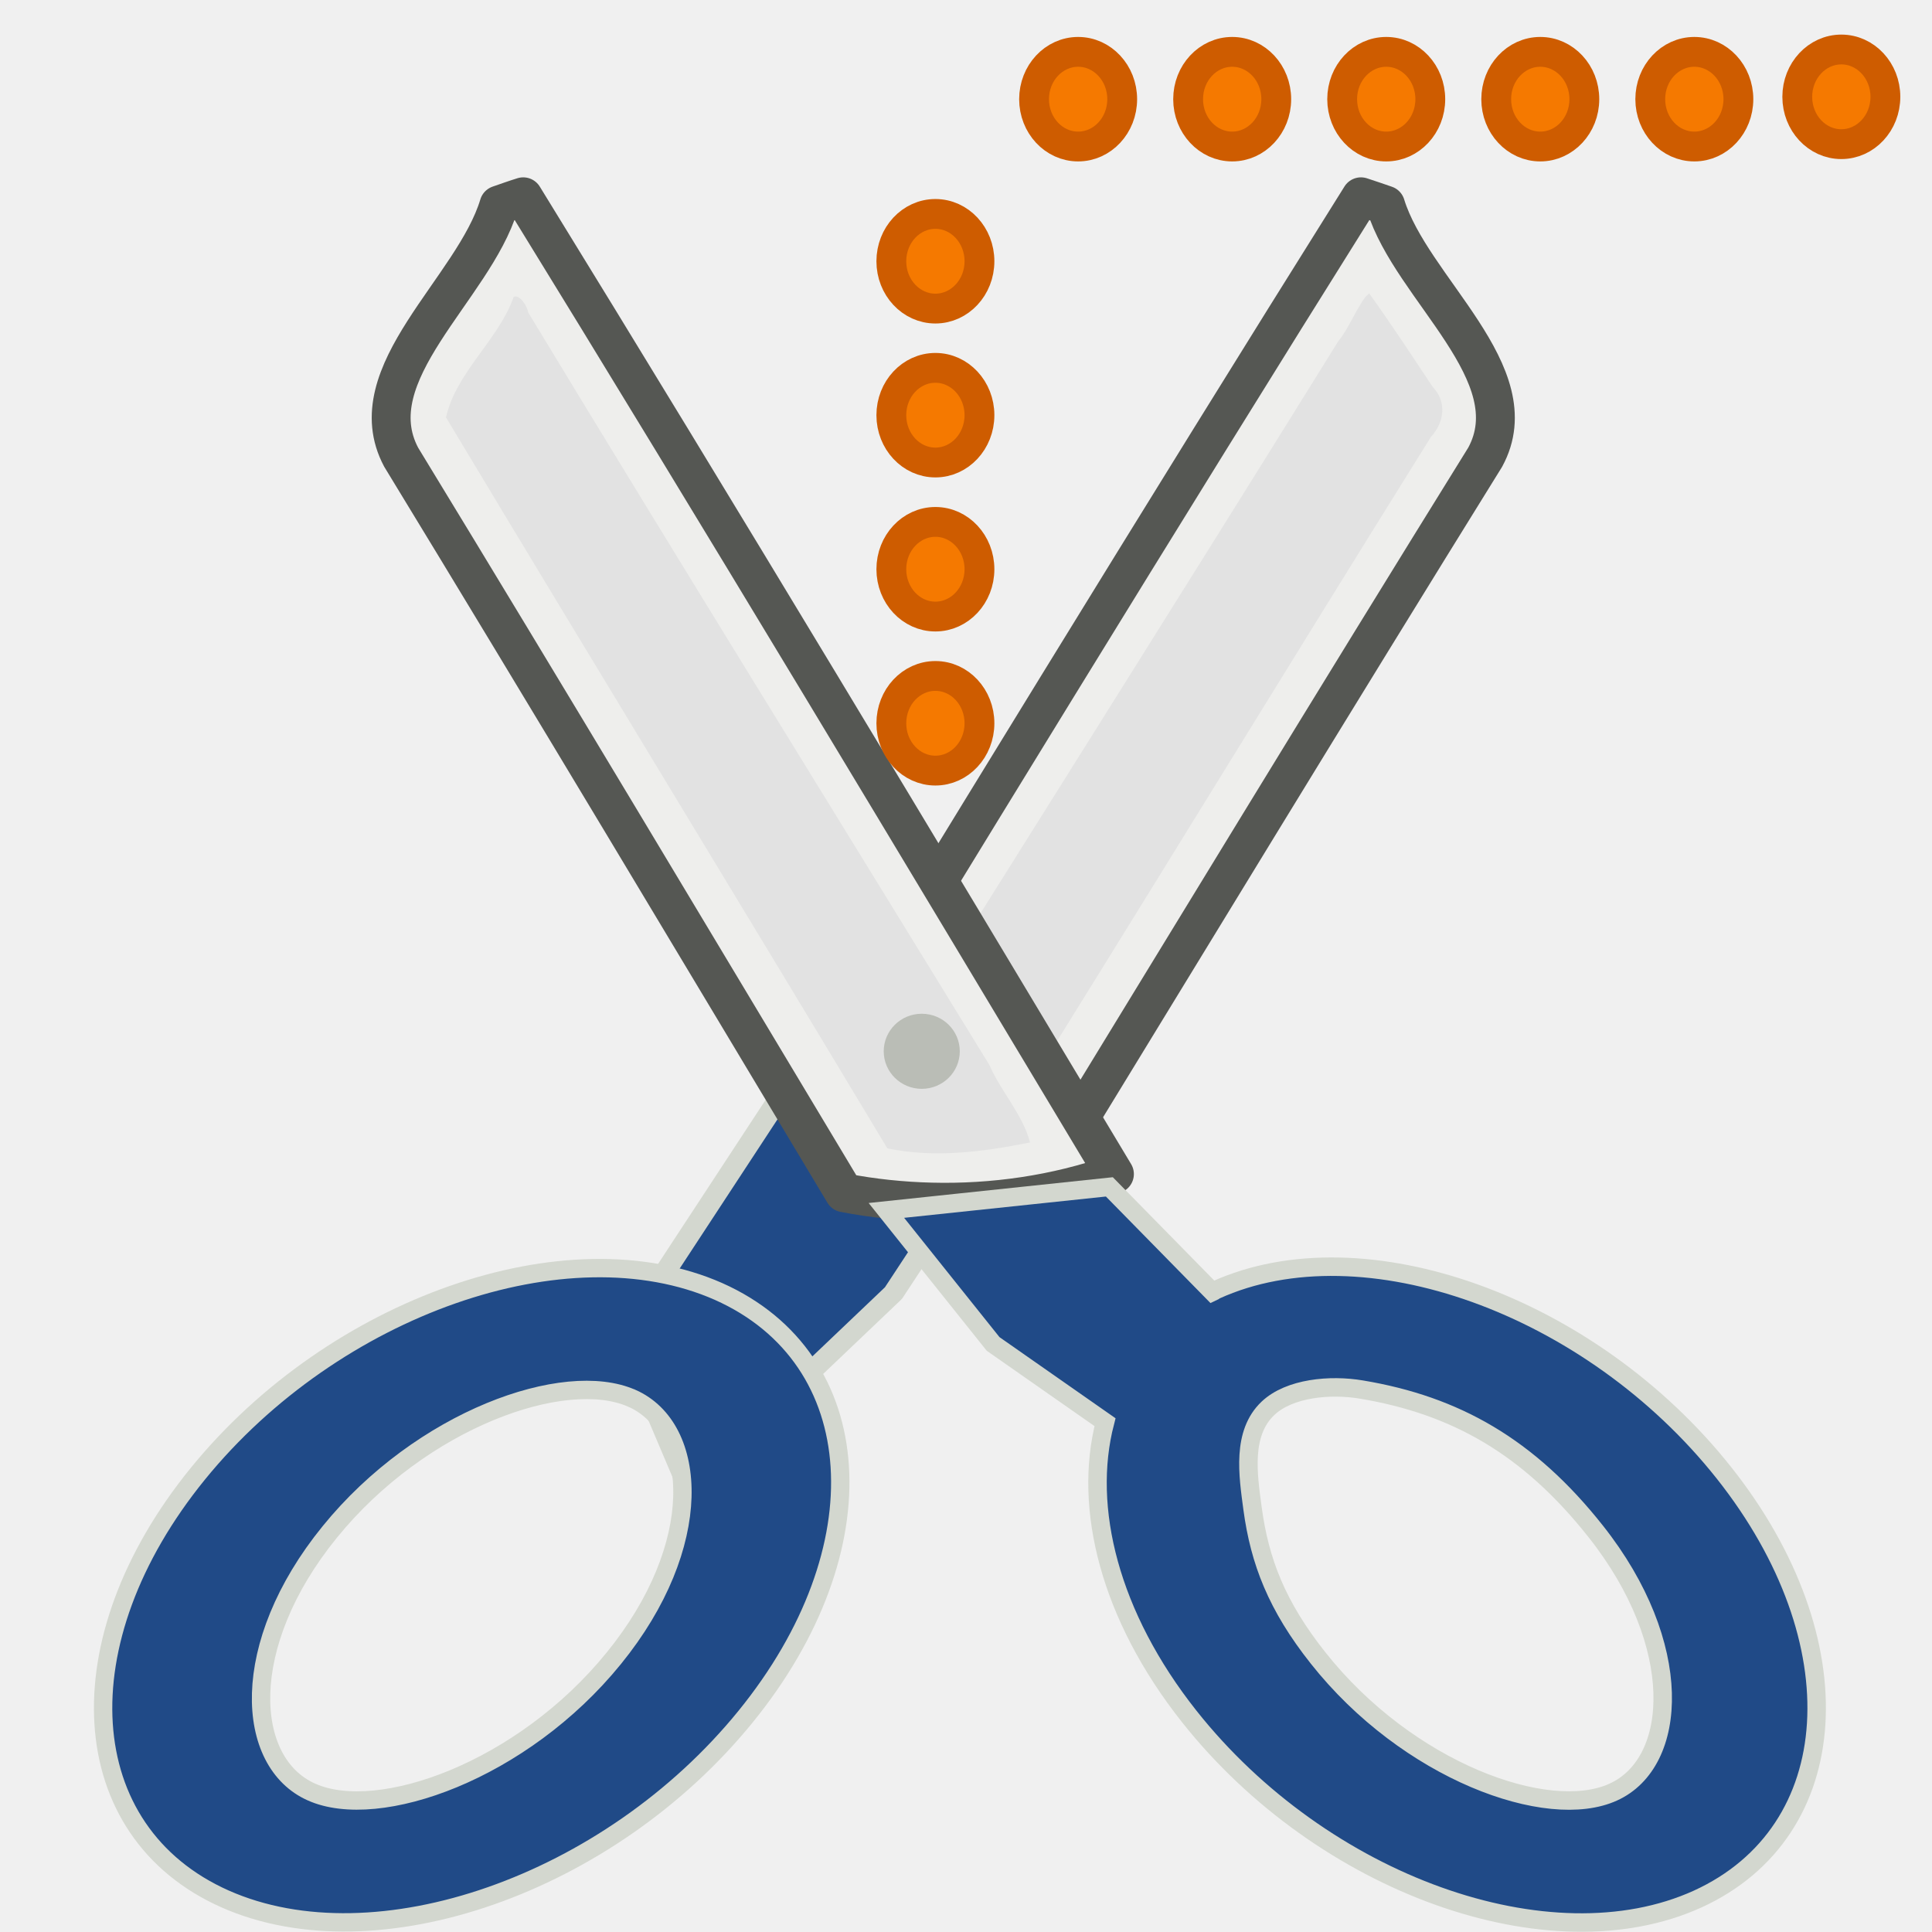
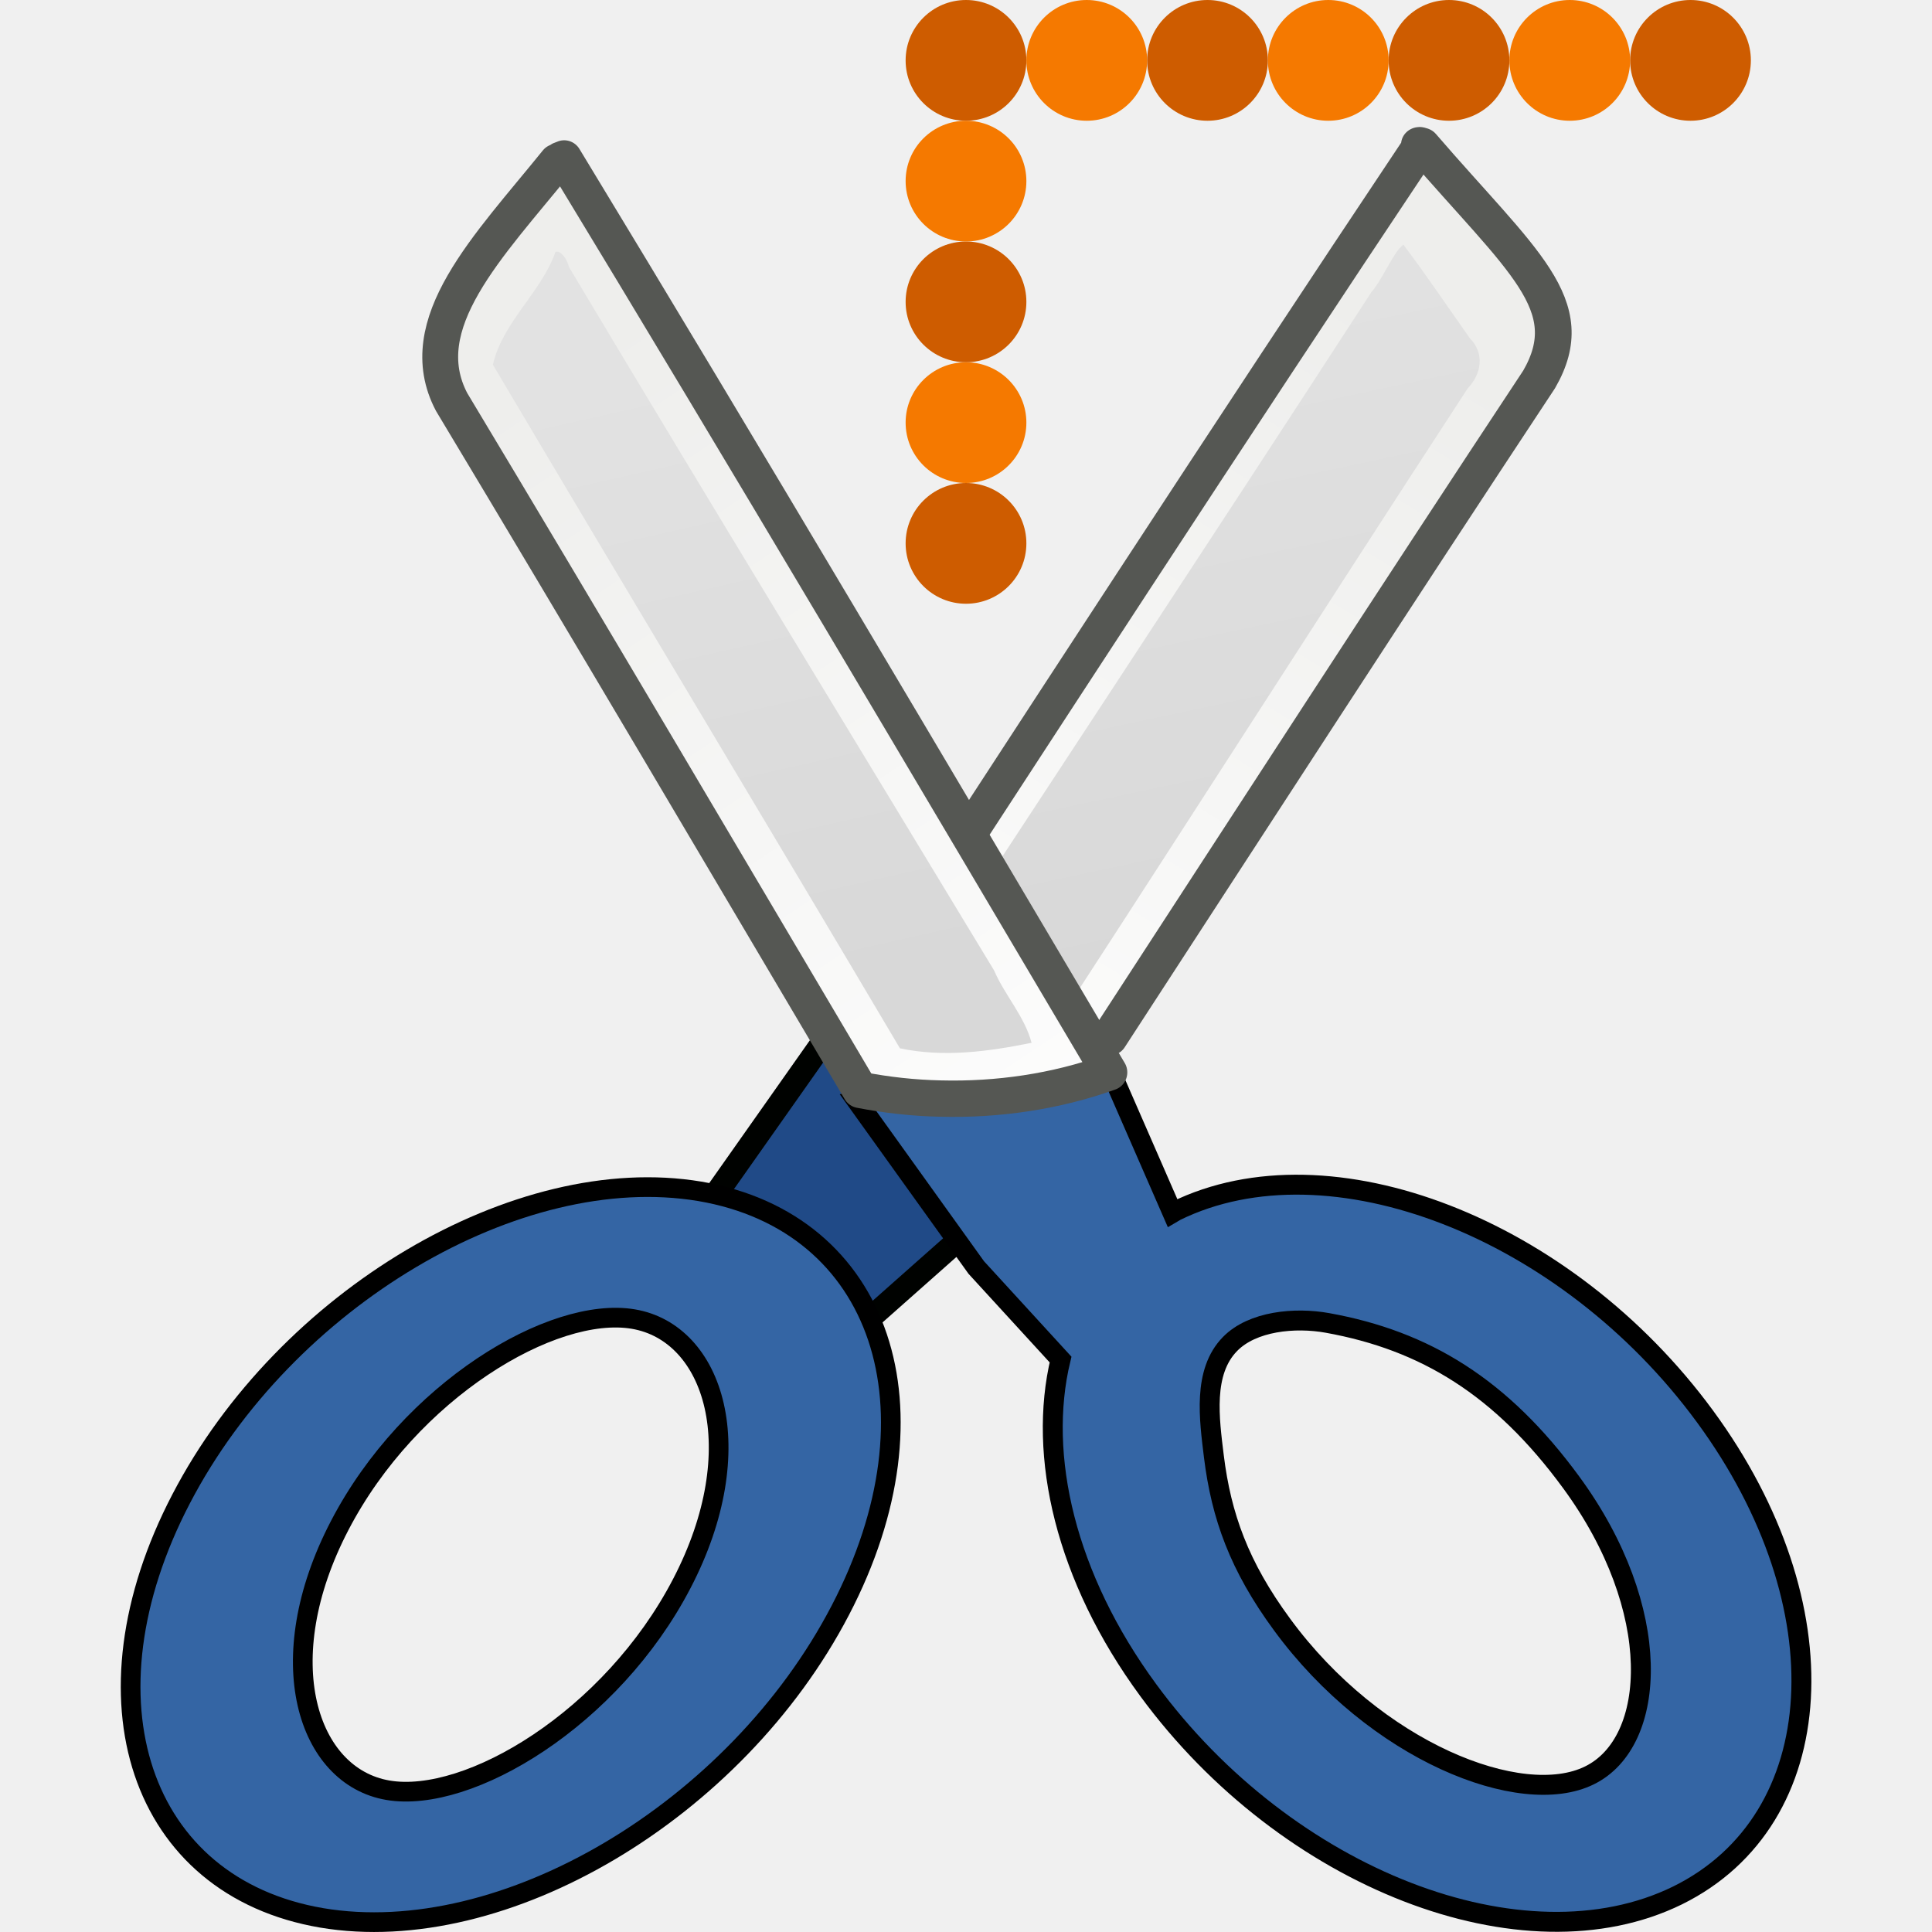
- <svg xmlns="http://www.w3.org/2000/svg" xmlns:ns1="http://www.openswatchbook.org/uri/2009/osb" xmlns:xlink="http://www.w3.org/1999/xlink" version="1.1" width="16" height="16.003" id="svg2" viewBox="0 0 16 16.003">
-   <defs id="defs7386">
-     <linearGradient gradientTransform="matrix(0,-735328.32,170712.69,0,2464326300,577972450)" ns1:paint="solid" id="linearGradient19282">
-       <stop stop-color="#b4b4b4" id="stop19284" />
-     </linearGradient>
-     <linearGradient ns1:paint="gradient" x1="231.55" x2="320.7" gradientUnits="userSpaceOnUse" id="linearGradient6057" gradientTransform="matrix(0.01502614,0,0,0.01468232,2.968613,1037.326)">
-       <stop stop-color="#a11f7c" id="stop6053" />
-       <stop stop-opacity="0.984" stop-color="#541f31" offset="1" id="stop6055" />
-     </linearGradient>
-     <linearGradient y2="10.711" x2="296.94" y1="4.759" x1="292.972" gradientUnits="userSpaceOnUse" id="XMLID_897_">
-       <stop id="stop45093" style="stop-color:#EEEEEC" offset="0" />
-       <stop id="stop45095" style="stop-color:#ffffff;stop-opacity:1;" offset="1" />
+ <svg xmlns="http://www.w3.org/2000/svg" xmlns:xlink="http://www.w3.org/1999/xlink" width="16" height="16" id="svg11300" version="1.0" viewBox="0 0 16 16">
+   <defs id="defs3">
+     <linearGradient id="XMLID_897_" gradientUnits="userSpaceOnUse" x1="292.972" y1="4.759" x2="296.94" y2="10.711">
+       <stop offset="0" style="stop-color:#EEEEEC" id="stop45093" />
+       <stop offset="1" style="stop-color:#ffffff;stop-opacity:1;" id="stop45095" />
    </linearGradient>
    <linearGradient id="linearGradient2229">
-       <stop id="stop2231" offset="0" style="stop-color:#e2e2e2;stop-opacity:1;" />
-       <stop id="stop2233" offset="1" style="stop-color:#d8d8d8;stop-opacity:1;" />
+       <stop style="stop-color:#e2e2e2;stop-opacity:1;" offset="0" id="stop2231" />
+       <stop style="stop-color:#d8d8d8;stop-opacity:1;" offset="1" id="stop2233" />
    </linearGradient>
-     <linearGradient y2="27.837" x2="74.587" y1="21.425" x1="68.175" gradientUnits="userSpaceOnUse" id="XMLID_45_">
-       <stop id="stop695" style="stop-color:#BABDB6" offset="0" />
-       <stop id="stop697" style="stop-color:#EEEEEC" offset="1" />
-     </linearGradient>
-     <linearGradient y2="10.711" x2="296.94" y1="4.759" x1="292.972" gradientTransform="matrix(-1.350264,0,0,1.307534,518.4774,125.2522)" gradientUnits="userSpaceOnUse" id="linearGradient16968" xlink:href="#XMLID_897_" />
-     <linearGradient gradientTransform="matrix(0.3271179,0,0,0.3160889,111.3906,129.0152)" y2="23.943" x2="24.326" y1="6.46" x1="20.288" gradientUnits="userSpaceOnUse" id="linearGradient4150" xlink:href="#linearGradient2229" />
-     <linearGradient y2="10.711" x2="296.94" y1="4.759" x1="292.972" gradientTransform="matrix(1.325948,0,0,1.307534,-273.1479,125.2522)" gradientUnits="userSpaceOnUse" id="linearGradient16974-6" xlink:href="#XMLID_897_" />
-     <linearGradient gradientTransform="matrix(0.3271179,0,0,0.3160889,111.3906,129.0152)" gradientUnits="userSpaceOnUse" y2="23.943" x2="24.326" y1="6.46" x1="20.288" id="linearGradient2237-0" xlink:href="#linearGradient2229" />
-     <linearGradient gradientTransform="matrix(0.3205405,0,0,0.3160889,111.4925,129.0702)" gradientUnits="userSpaceOnUse" y2="22.861" x2="24.19" y1="23.843" x1="22.225" id="linearGradient16739" xlink:href="#XMLID_45_" />
-     <linearGradient ns1:paint="solid" id="linearGradient5487">
-       <stop id="stop5485" offset="0" style="stop-color:#888a85;stop-opacity:1;" />
-     </linearGradient>
+     <linearGradient xlink:href="#XMLID_897_" id="linearGradient16968" gradientUnits="userSpaceOnUse" gradientTransform="matrix(-1.231762,0,0,1.171193,372.557,-3.322858)" x1="292.972" y1="4.759" x2="296.94" y2="10.711" />
+     <linearGradient xlink:href="#linearGradient2229" id="linearGradient4150" gradientUnits="userSpaceOnUse" x1="20.288" y1="6.46" x2="24.326" y2="23.943" gradientTransform="matrix(0.3271179,0,0,0.3160889,0.01178188,0.0096679)" />
+     <linearGradient xlink:href="#XMLID_897_" id="linearGradient16974" gradientUnits="userSpaceOnUse" gradientTransform="matrix(1.325948,0,0,1.307534,-384.4444,-2.647134)" x1="292.972" y1="4.759" x2="296.94" y2="10.711" />
+     <linearGradient xlink:href="#linearGradient2229" id="linearGradient2237" x1="20.288" y1="6.46" x2="24.326" y2="23.943" gradientUnits="userSpaceOnUse" gradientTransform="matrix(0.3271179,0,0,0.3160889,0.0941632,1.115888)" />
  </defs>
-   <g style="display:inline" transform="translate(24.72781,-188.8193)" id="tools">
-     <g transform="translate(-24.72781,188.8193)" id="gimp-tool-iscissors">
-       <rect style="color:#000000;clip-rule:nonzero;display:inline;overflow:visible;visibility:visible;opacity:0;isolation:auto;mix-blend-mode:normal;color-interpolation:sRGB;color-interpolation-filters:linearRGB;solid-color:#000000;solid-opacity:1;fill:#ffffff;fill-opacity:1;fill-rule:nonzero;stroke:none;stroke-width:0.349;stroke-linecap:round;stroke-linejoin:round;stroke-miterlimit:4;stroke-dasharray:none;stroke-dashoffset:0;stroke-opacity:1;color-rendering:auto;image-rendering:auto;shape-rendering:auto;text-rendering:auto;enable-background:accumulate" id="rect4289-1" width="16" height="16" x="0" y="0" />
-       <path style="fill:url(#linearGradient16968);stroke:#555753;stroke-width:0.322;stroke-linecap:round;stroke-linejoin:round;stroke-miterlimit:4;stroke-dasharray:none;stroke-opacity:1" d="m 11.273,1.63 c 0.069,0.022 0.136,0.046 0.204,0.069 0.213,0.694 1.201,1.397 0.825,2.088 C 11.051,5.803 9.809,7.847 8.566,9.88 8.322,9.926 8.076,9.951 7.83,9.957 7.311,9.97 6.778,9.895 6.286,9.725 7.938,7.022 9.591,4.313 11.273,1.63 Z" id="path16717-9" />
-       <path style="fill:url(#linearGradient4150);fill-opacity:1;stroke:none;stroke-width:0.402;stroke-linecap:round;stroke-linejoin:round;stroke-miterlimit:4;stroke-dasharray:none;stroke-opacity:1" d="M 11.311,2.459 C 11.235,2.556 11.164,2.735 11.086,2.825 9.762,4.959 8.416,7.09 7.088,9.216 7.068,9.296 6.821,9.536 7.084,9.514 7.447,9.576 7.827,9.625 8.189,9.532 9.419,7.567 10.625,5.586 11.852,3.62 11.964,3.498 11.986,3.328 11.868,3.206 11.695,2.947 11.519,2.676 11.341,2.43 l -0.023,0.022 z" id="path16719-7" />
-       <polygon style="fill:#204a87;fill-opacity:1;stroke:#d3d7cf;stroke-width:0.131;stroke-linecap:round;stroke-linejoin:round;stroke-miterlimit:4;stroke-dasharray:none;stroke-opacity:1" id="polygon45129-3" points="294.732,13.673 295.747,11.96 297.044,12.3 296.399,13.385 295.133,14.719 " transform="matrix(1.340652,0,0,1.211659,-389.9673,-5.507348)" />
-       <g id="g4094">
-         <path id="polygon45097-8" d="M 4.334,1.63 C 4.266,1.651 4.2,1.675 4.133,1.698 3.924,2.393 2.954,3.095 3.323,3.787 4.552,5.803 5.772,7.847 6.992,9.88 7.231,9.926 7.473,9.951 7.715,9.957 8.225,9.97 8.748,9.895 9.231,9.725 7.609,7.022 5.986,4.313 4.334,1.63 Z" style="fill:url(#linearGradient16974-6);stroke:#555753;stroke-width:0.322;stroke-linecap:round;stroke-linejoin:round;stroke-miterlimit:4;stroke-dasharray:none;stroke-opacity:1" />
-         <path id="path16635-3" d="M 4.255,2.459 C 4.13,2.815 3.781,3.078 3.694,3.457 4.907,5.478 6.138,7.493 7.35,9.512 7.742,9.594 8.145,9.541 8.532,9.463 8.47,9.229 8.291,9.042 8.195,8.821 6.921,6.744 5.636,4.67 4.375,2.588 4.37,2.54 4.304,2.435 4.255,2.459 Z" style="fill:url(#linearGradient2237-0);fill-opacity:1;stroke:none;stroke-width:0.402;stroke-linecap:round;stroke-linejoin:round;stroke-miterlimit:4;stroke-dasharray:none;stroke-opacity:1" />
+   <g id="layer1">
+     <g id="g4017">
+       <rect y="0" x="0" height="16" width="16" id="rect4327" style="opacity:0;fill:#3465a4;fill-opacity:1;stroke:none;stroke-width:1;stroke-linecap:square;stroke-linejoin:miter;stroke-miterlimit:4;stroke-dasharray:none;stroke-opacity:1;paint-order:stroke fill markers" />
+       <polygon transform="matrix(1.575202,0,0,1.324641,-458.7342,-7.653651)" points="295.133,14.719 294.732,13.673 295.747,11.96 297.044,12.3 296.399,13.385 " id="polygon45129" style="fill:#204a87;fill-opacity:1;stroke:#000200;stroke-width:0.131;stroke-linecap:round;stroke-linejoin:round;stroke-miterlimit:4;stroke-dasharray:none;stroke-opacity:1" />
+       <path d="m 5.795,9.866 c 1.508,0.256 2.03,1.81 1.164,3.47 C 6.094,14.997 4.171,16.137 2.664,15.883 1.156,15.626 0.634,14.074 1.5,12.413 2.364,10.753 4.288,9.614 5.795,9.866 Z M 5.245,10.924 C 4.576,10.811 3.393,11.518 2.813,12.634 2.231,13.751 2.545,14.713 3.213,14.826 3.882,14.94 5.065,14.232 5.646,13.115 6.228,11.998 5.914,11.037 5.245,10.924 Z" style="fill:#3465a4;fill-opacity:1;stroke:#000000;stroke-width:0.163;stroke-miterlimit:4;stroke-dasharray:none;stroke-opacity:1" id="path45138" />
+       <path style="fill:#3465a4;fill-opacity:1;stroke:#000000;stroke-width:0.165;stroke-miterlimit:4;stroke-dasharray:none;stroke-opacity:1" d="m 9.153,8.769 -2.055,0.352 0.987,1.376 0.698,0.762 c -0.191,0.796 0.04,1.804 0.727,2.739 1.148,1.565 3.109,2.324 4.383,1.699 1.273,-0.628 1.375,-2.403 0.227,-3.967 -1.147,-1.564 -3.109,-2.325 -4.383,-1.701 -0.01,0.005 -0.017,0.013 -0.026,0.018 z m 1.841,2.187 c 0.808,0.146 1.439,0.53 2.017,1.319 0.772,1.052 0.717,2.151 0.152,2.428 -0.565,0.279 -1.775,-0.198 -2.546,-1.25 -0.355,-0.483 -0.503,-0.898 -0.564,-1.39 -0.038,-0.312 -0.094,-0.701 0.134,-0.933 0.185,-0.189 0.536,-0.223 0.807,-0.174 z" id="path11967" />
+       <g transform="matrix(0.9220338,0,0,0.9349804,0.6760648,-0.2117193)" id="g4094">
+         <g id="g4469">
+           <path style="fill:url(#linearGradient16968);stroke:#555753;stroke-width:0.291;stroke-linecap:round;stroke-linejoin:round;stroke-miterlimit:4;stroke-dasharray:none;stroke-opacity:1" d="m 11.395,0.508 c 0.063,0.019 -0.052,-0.03 0.01,-0.009 0.795,0.964 1.272,1.322 0.93,1.941 C 11.193,4.246 10.059,6.077 8.926,7.898 8.703,7.939 8.479,7.962 8.254,7.967 7.781,7.978 7.295,7.912 6.845,7.759 8.353,5.338 9.86,2.911 11.395,0.508 Z" id="path16717" transform="matrix(1.133082,0,0,1.068898,-0.8857161,0.9790715)" />
+           <path style="fill:url(#linearGradient4150);fill-opacity:1;stroke:none;stroke-width:0.402;stroke-linecap:round;stroke-linejoin:round;stroke-miterlimit:4;stroke-dasharray:none;stroke-opacity:1" d="M 11.228,1.353 C 11.153,1.45 11.081,1.628 11.004,1.719 9.68,3.853 8.334,5.984 7.005,8.109 6.985,8.189 6.739,8.429 7.001,8.408 7.365,8.47 7.744,8.518 8.107,8.426 9.337,6.46 10.543,4.48 11.769,2.514 11.881,2.392 11.903,2.222 11.786,2.099 11.612,1.841 11.437,1.57 11.259,1.323 l -0.023,0.022 z" id="path16719" transform="matrix(1.133082,0,0,1.068898,-0.8857161,0.9790715)" />
+           <path id="polygon45097" d="m 4.334,1.63 c -0.068,0.022 -5.95e-4,0.008 -0.067,0.031 -0.61,0.745 -1.313,1.434 -0.944,2.126 1.229,2.017 2.449,4.06 3.669,6.093 0.24,0.046 0.481,0.072 0.723,0.077 0.51,0.013 1.033,-0.061 1.516,-0.232 C 7.609,7.022 5.986,4.313 4.334,1.63 Z" style="fill:url(#linearGradient16974);stroke:#555753;stroke-width:0.322;stroke-linecap:round;stroke-linejoin:round;stroke-miterlimit:4;stroke-dasharray:none;stroke-opacity:1" />
+           <path id="path16635" d="M 4.255,2.459 C 4.13,2.815 3.781,3.078 3.694,3.457 4.907,5.478 6.138,7.493 7.35,9.512 7.742,9.594 8.145,9.541 8.532,9.463 8.47,9.229 8.291,9.042 8.195,8.821 6.921,6.744 5.636,4.67 4.375,2.588 4.37,2.54 4.304,2.435 4.255,2.459 Z" style="fill:url(#linearGradient2237);fill-opacity:1;stroke:none;stroke-width:0.402;stroke-linecap:round;stroke-linejoin:round;stroke-miterlimit:4;stroke-dasharray:none;stroke-opacity:1" />
+         </g>
      </g>
-       <ellipse style="color:#000000;display:inline;overflow:visible;visibility:visible;opacity:1;fill:url(#linearGradient16739);fill-opacity:1;fill-rule:nonzero;stroke:none;stroke-width:0.398;stroke-linecap:round;stroke-linejoin:round;stroke-miterlimit:4;stroke-dasharray:none;stroke-dashoffset:0;stroke-opacity:1;marker:none;marker-start:none;marker-mid:none;marker-end:none" id="path16731-4" cx="7.635" cy="8.708" rx="0.315" ry="0.311" />
-       <path id="path45138-8" style="fill:#204a87;fill-opacity:1;stroke:#d3d7cf;stroke-width:0.152;stroke-miterlimit:4;stroke-dasharray:none;stroke-opacity:1" d="m 5.951,10.697 c 1.252,0.557 1.353,2.135 0.224,3.523 -1.129,1.389 -3.059,2.064 -4.311,1.509 C 0.611,15.172 0.51,13.595 1.639,12.207 2.768,10.819 4.698,10.144 5.951,10.697 Z m -0.718,0.885 c -0.556,-0.246 -1.744,0.174 -2.502,1.108 -0.76,0.934 -0.705,1.909 -0.15,2.154 0.555,0.248 1.745,-0.174 2.503,-1.108 0.76,-0.934 0.705,-1.908 0.15,-2.154 z" />
-       <path id="path11967-4" d="m 9.189,9.831 -1.847,0.195 0.884,1.106 0.927,0.648 c -0.184,0.709 0.038,1.605 0.698,2.438 1.103,1.392 2.988,2.068 4.211,1.512 1.224,-0.559 1.321,-2.138 0.218,-3.53 -1.103,-1.392 -2.988,-2.069 -4.211,-1.514 -0.01,0.004 -0.016,0.012 -0.025,0.016 z m 2.089,1.679 c 0.777,0.13 1.383,0.471 1.939,1.174 0.742,0.936 0.689,1.914 0.146,2.16 -0.543,0.249 -1.706,-0.176 -2.446,-1.112 -0.341,-0.43 -0.483,-0.799 -0.542,-1.237 -0.037,-0.277 -0.091,-0.623 0.128,-0.83 0.178,-0.168 0.515,-0.199 0.775,-0.155 z" style="fill:#204a87;fill-opacity:1;stroke:#d3d7cf;stroke-width:0.153;stroke-miterlimit:4;stroke-dasharray:none;stroke-opacity:1" />
-       <ellipse style="color:#000000;clip-rule:nonzero;display:inline;overflow:visible;visibility:visible;opacity:1;isolation:auto;mix-blend-mode:normal;color-interpolation:sRGB;color-interpolation-filters:linearRGB;solid-color:#000000;solid-opacity:1;fill:#f57900;fill-opacity:1;fill-rule:nonzero;stroke:#ce5c00;stroke-width:0.247;stroke-linecap:round;stroke-linejoin:round;stroke-miterlimit:4;stroke-dasharray:none;stroke-dashoffset:0;stroke-opacity:1;color-rendering:auto;image-rendering:auto;shape-rendering:auto;text-rendering:auto;enable-background:accumulate" id="path4181-3" cx="7.748" cy="5.991" rx="0.365" ry="0.392" />
-       <ellipse style="color:#000000;clip-rule:nonzero;display:inline;overflow:visible;visibility:visible;opacity:1;isolation:auto;mix-blend-mode:normal;color-interpolation:sRGB;color-interpolation-filters:linearRGB;solid-color:#000000;solid-opacity:1;fill:#f57900;fill-opacity:1;fill-rule:nonzero;stroke:#ce5c00;stroke-width:0.247;stroke-linecap:round;stroke-linejoin:round;stroke-miterlimit:4;stroke-dasharray:none;stroke-dashoffset:0;stroke-opacity:1;color-rendering:auto;image-rendering:auto;shape-rendering:auto;text-rendering:auto;enable-background:accumulate" id="path4181-6-9" cx="7.748" cy="4.715" rx="0.365" ry="0.392" />
-       <ellipse style="color:#000000;clip-rule:nonzero;display:inline;overflow:visible;visibility:visible;opacity:1;isolation:auto;mix-blend-mode:normal;color-interpolation:sRGB;color-interpolation-filters:linearRGB;solid-color:#000000;solid-opacity:1;fill:#f57900;fill-opacity:1;fill-rule:nonzero;stroke:#ce5c00;stroke-width:0.247;stroke-linecap:round;stroke-linejoin:round;stroke-miterlimit:4;stroke-dasharray:none;stroke-dashoffset:0;stroke-opacity:1;color-rendering:auto;image-rendering:auto;shape-rendering:auto;text-rendering:auto;enable-background:accumulate" id="path4181-8-8" cx="7.748" cy="3.439" rx="0.365" ry="0.392" />
-       <ellipse style="color:#000000;clip-rule:nonzero;display:inline;overflow:visible;visibility:visible;opacity:1;isolation:auto;mix-blend-mode:normal;color-interpolation:sRGB;color-interpolation-filters:linearRGB;solid-color:#000000;solid-opacity:1;fill:#f57900;fill-opacity:1;fill-rule:nonzero;stroke:#ce5c00;stroke-width:0.247;stroke-linecap:round;stroke-linejoin:round;stroke-miterlimit:4;stroke-dasharray:none;stroke-dashoffset:0;stroke-opacity:1;color-rendering:auto;image-rendering:auto;shape-rendering:auto;text-rendering:auto;enable-background:accumulate" id="path4181-8-5-04" cx="7.748" cy="2.164" rx="0.365" ry="0.392" />
-       <g id="g4267-7" transform="matrix(0,1,-1,0,14.78233,-8.601451)">
-         <ellipse transform="matrix(0,-1,1,0,0,0)" ry="0.392" rx="0.365" cy="9.423" cx="-0.748" id="path4181-0-5" style="color:#000000;clip-rule:nonzero;display:inline;overflow:visible;visibility:visible;opacity:1;isolation:auto;mix-blend-mode:normal;color-interpolation:sRGB;color-interpolation-filters:linearRGB;solid-color:#000000;solid-opacity:1;fill:#f57900;fill-opacity:1;fill-rule:nonzero;stroke:#ce5c00;stroke-width:0.247;stroke-linecap:round;stroke-linejoin:round;stroke-miterlimit:4;stroke-dasharray:none;stroke-dashoffset:0;stroke-opacity:1;color-rendering:auto;image-rendering:auto;shape-rendering:auto;text-rendering:auto;enable-background:accumulate" />
-         <ellipse transform="matrix(0,-1,1,0,0,0)" ry="0.392" rx="0.365" cy="9.423" cx="-2.024" id="path4181-6-0-2" style="color:#000000;clip-rule:nonzero;display:inline;overflow:visible;visibility:visible;opacity:1;isolation:auto;mix-blend-mode:normal;color-interpolation:sRGB;color-interpolation-filters:linearRGB;solid-color:#000000;solid-opacity:1;fill:#f57900;fill-opacity:1;fill-rule:nonzero;stroke:#ce5c00;stroke-width:0.247;stroke-linecap:round;stroke-linejoin:round;stroke-miterlimit:4;stroke-dasharray:none;stroke-dashoffset:0;stroke-opacity:1;color-rendering:auto;image-rendering:auto;shape-rendering:auto;text-rendering:auto;enable-background:accumulate" />
-         <ellipse transform="matrix(0,-1,1,0,0,0)" ry="0.392" rx="0.365" cy="9.423" cx="-3.3" id="path4181-8-9-4" style="color:#000000;clip-rule:nonzero;display:inline;overflow:visible;visibility:visible;opacity:1;isolation:auto;mix-blend-mode:normal;color-interpolation:sRGB;color-interpolation-filters:linearRGB;solid-color:#000000;solid-opacity:1;fill:#f57900;fill-opacity:1;fill-rule:nonzero;stroke:#ce5c00;stroke-width:0.247;stroke-linecap:round;stroke-linejoin:round;stroke-miterlimit:4;stroke-dasharray:none;stroke-dashoffset:0;stroke-opacity:1;color-rendering:auto;image-rendering:auto;shape-rendering:auto;text-rendering:auto;enable-background:accumulate" />
-         <ellipse transform="matrix(0,-1,1,0,0,0)" ry="0.392" rx="0.365" cy="9.423" cx="-4.576" id="path4181-8-5-8-1" style="color:#000000;clip-rule:nonzero;display:inline;overflow:visible;visibility:visible;opacity:1;isolation:auto;mix-blend-mode:normal;color-interpolation:sRGB;color-interpolation-filters:linearRGB;solid-color:#000000;solid-opacity:1;fill:#f57900;fill-opacity:1;fill-rule:nonzero;stroke:#ce5c00;stroke-width:0.247;stroke-linecap:round;stroke-linejoin:round;stroke-miterlimit:4;stroke-dasharray:none;stroke-dashoffset:0;stroke-opacity:1;color-rendering:auto;image-rendering:auto;shape-rendering:auto;text-rendering:auto;enable-background:accumulate" />
-         <ellipse transform="matrix(0,-1,1,0,0,0)" ry="0.392" rx="0.365" cy="9.423" cx="-5.852" id="path4181-8-1-3-4" style="color:#000000;clip-rule:nonzero;display:inline;overflow:visible;visibility:visible;opacity:1;isolation:auto;mix-blend-mode:normal;color-interpolation:sRGB;color-interpolation-filters:linearRGB;solid-color:#000000;solid-opacity:1;fill:#f57900;fill-opacity:1;fill-rule:nonzero;stroke:#ce5c00;stroke-width:0.247;stroke-linecap:round;stroke-linejoin:round;stroke-miterlimit:4;stroke-dasharray:none;stroke-dashoffset:0;stroke-opacity:1;color-rendering:auto;image-rendering:auto;shape-rendering:auto;text-rendering:auto;enable-background:accumulate" />
-       </g>
-       <ellipse style="color:#000000;clip-rule:nonzero;display:inline;overflow:visible;visibility:visible;opacity:1;isolation:auto;mix-blend-mode:normal;color-interpolation:sRGB;color-interpolation-filters:linearRGB;solid-color:#000000;solid-opacity:1;fill:#f57900;fill-opacity:1;fill-rule:nonzero;stroke:#ce5c00;stroke-width:0.247;stroke-linecap:round;stroke-linejoin:round;stroke-miterlimit:4;stroke-dasharray:none;stroke-dashoffset:0;stroke-opacity:1;color-rendering:auto;image-rendering:auto;shape-rendering:auto;text-rendering:auto;enable-background:accumulate" id="path4181-8-5-0-0" cx="15.252" cy="0.802" rx="0.365" ry="0.392" />
+       <circle r="0.5" cy="2.5" cx="8" id="path4483" style="opacity:1;fill:#ce5c00;fill-opacity:1;stroke:none;stroke-width:0.4;stroke-linecap:square;stroke-linejoin:miter;stroke-miterlimit:4;stroke-dasharray:none;stroke-opacity:1;paint-order:stroke fill markers" />
+       <circle r="0.5" cy="0.5" cx="8" id="path4483-2" style="opacity:1;fill:#ce5c00;fill-opacity:1;stroke:none;stroke-width:0.4;stroke-linecap:square;stroke-linejoin:miter;stroke-miterlimit:4;stroke-dasharray:none;stroke-opacity:1;paint-order:stroke fill markers" />
+       <circle r="0.5" cy="4.5" cx="8" id="path4483-0" style="opacity:1;fill:#ce5c00;fill-opacity:1;stroke:none;stroke-width:0.4;stroke-linecap:square;stroke-linejoin:miter;stroke-miterlimit:4;stroke-dasharray:none;stroke-opacity:1;paint-order:stroke fill markers" />
+       <circle r="0.5" cy="0.5" cx="10" id="path4483-2-2" style="opacity:1;fill:#ce5c00;fill-opacity:1;stroke:none;stroke-width:0.4;stroke-linecap:square;stroke-linejoin:miter;stroke-miterlimit:4;stroke-dasharray:none;stroke-opacity:1;paint-order:stroke fill markers" />
+       <circle r="0.5" cy="0.5" cx="12" id="path4483-2-3" style="opacity:1;fill:#ce5c00;fill-opacity:1;stroke:none;stroke-width:0.4;stroke-linecap:square;stroke-linejoin:miter;stroke-miterlimit:4;stroke-dasharray:none;stroke-opacity:1;paint-order:stroke fill markers" />
+       <circle r="0.5" cy="0.5" cx="14" id="path4483-2-8" style="opacity:1;fill:#ce5c00;fill-opacity:1;stroke:none;stroke-width:0.4;stroke-linecap:square;stroke-linejoin:miter;stroke-miterlimit:4;stroke-dasharray:none;stroke-opacity:1;paint-order:stroke fill markers" />
+       <circle r="0.5" cy="3.5" cx="8" id="path4483-0-5" style="opacity:1;fill:#f57900;fill-opacity:1;stroke:none;stroke-width:0.4;stroke-linecap:square;stroke-linejoin:miter;stroke-miterlimit:4;stroke-dasharray:none;stroke-opacity:1;paint-order:stroke fill markers" />
+       <circle r="0.5" cy="1.5" cx="8" id="path4483-0-5-9" style="opacity:1;fill:#f57900;fill-opacity:1;stroke:none;stroke-width:0.4;stroke-linecap:square;stroke-linejoin:miter;stroke-miterlimit:4;stroke-dasharray:none;stroke-opacity:1;paint-order:stroke fill markers" />
+       <circle r="0.5" cy="0.5" cx="9" id="path4483-0-5-7" style="opacity:1;fill:#f57900;fill-opacity:1;stroke:none;stroke-width:0.4;stroke-linecap:square;stroke-linejoin:miter;stroke-miterlimit:4;stroke-dasharray:none;stroke-opacity:1;paint-order:stroke fill markers" />
+       <circle r="0.5" cy="0.5" cx="11" id="path4483-0-5-7-0" style="opacity:1;fill:#f57900;fill-opacity:1;stroke:none;stroke-width:0.4;stroke-linecap:square;stroke-linejoin:miter;stroke-miterlimit:4;stroke-dasharray:none;stroke-opacity:1;paint-order:stroke fill markers" />
+       <circle r="0.5" cy="0.5" cx="13" id="path4483-0-5-7-1" style="opacity:1;fill:#f57900;fill-opacity:1;stroke:none;stroke-width:0.4;stroke-linecap:square;stroke-linejoin:miter;stroke-miterlimit:4;stroke-dasharray:none;stroke-opacity:1;paint-order:stroke fill markers" />
    </g>
  </g>
</svg>
